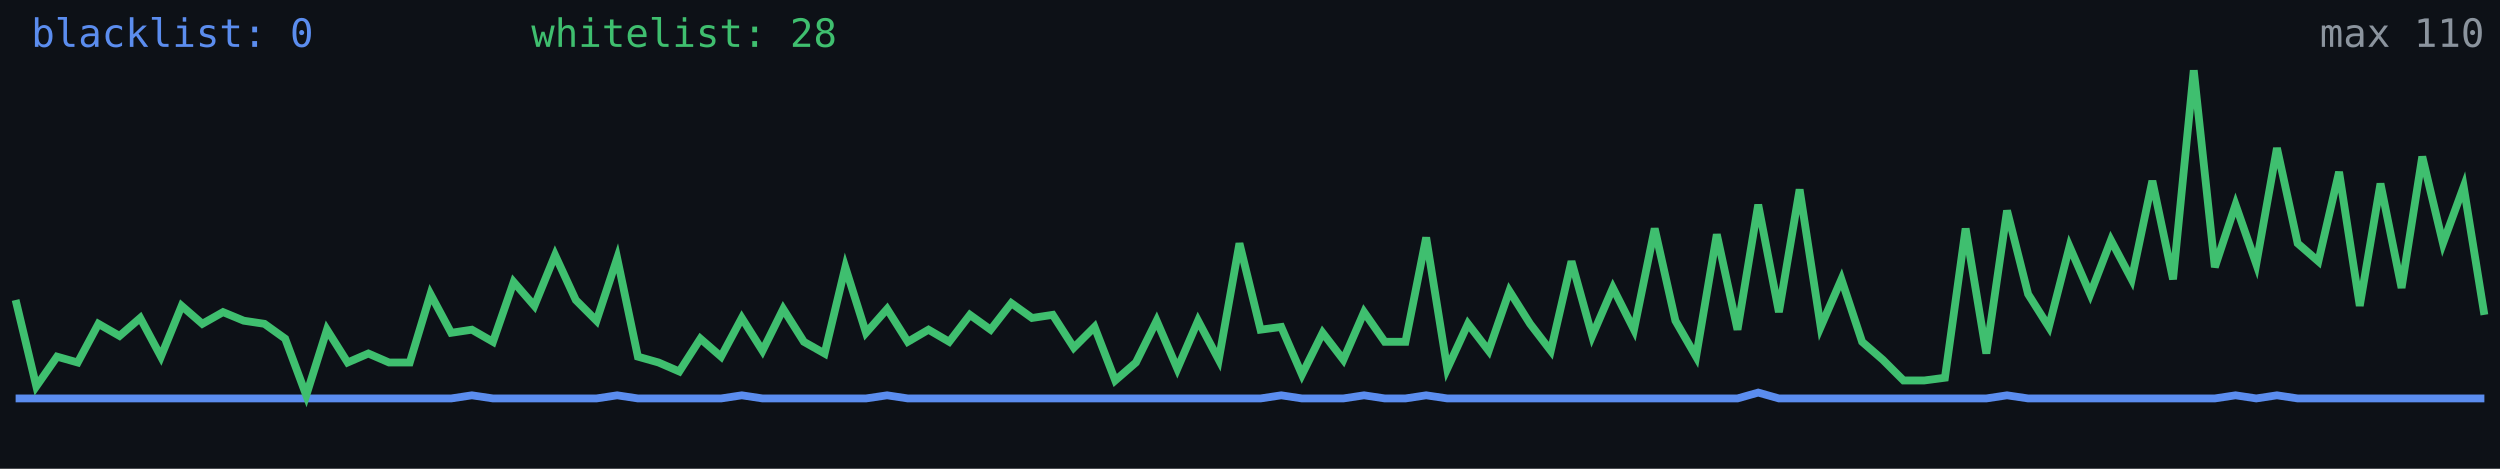
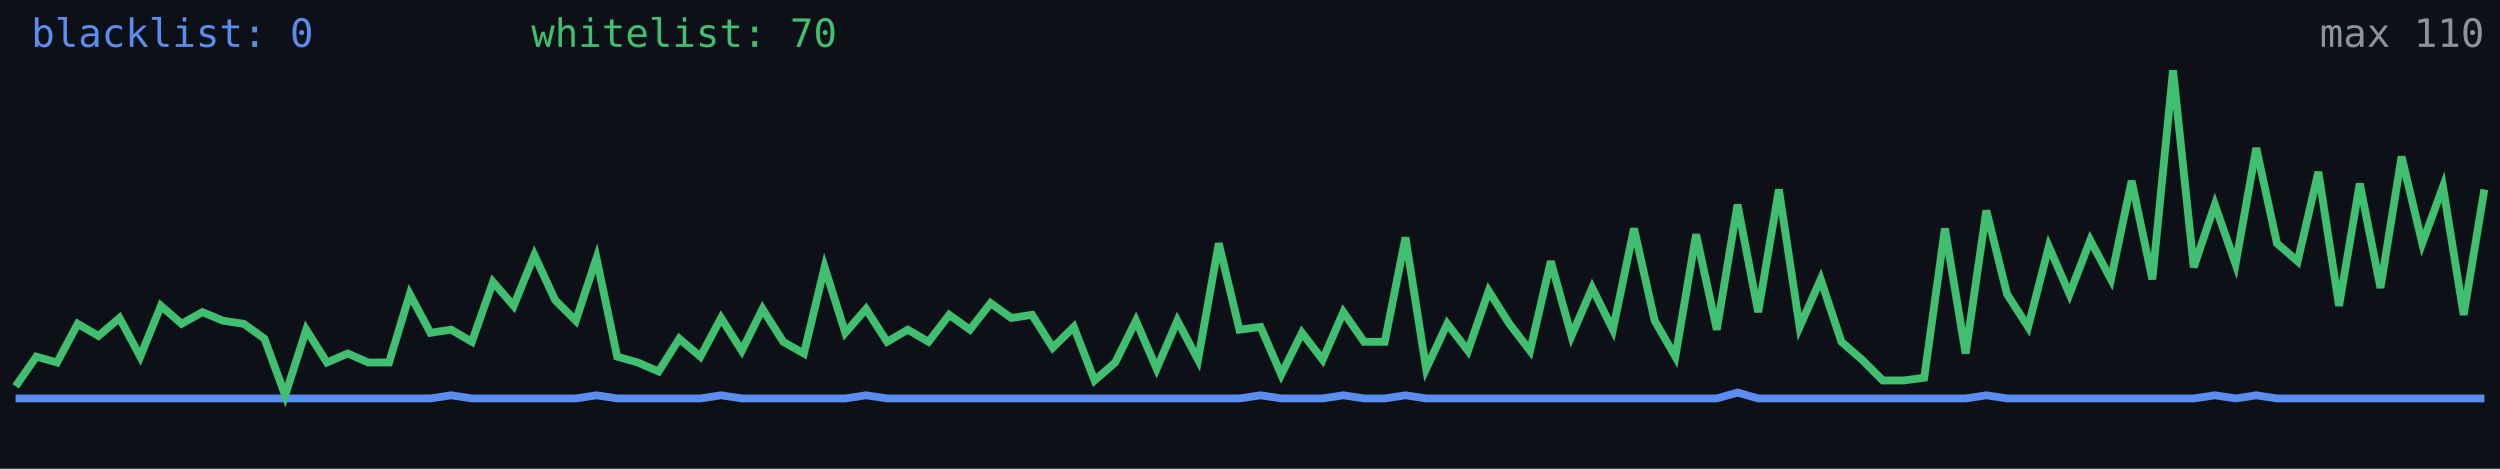
<svg xmlns="http://www.w3.org/2000/svg" width="640" height="120" viewBox="0 0 640 120" role="img" aria-label="Alive configs trend">
  <rect width="640" height="120" fill="#0d1117" />
-   <polyline fill="none" stroke="#5b8def" stroke-width="2" points="4.0,102.0 9.3,102.0 14.6,102.0 19.9,102.0 25.2,102.0 30.6,102.0 35.9,102.0 41.2,102.0 46.5,102.0 51.8,102.0 57.1,102.0 62.4,102.0 67.7,102.0 73.0,102.0 78.4,102.0 83.7,102.0 89.0,102.0 94.3,102.0 99.6,102.0 104.9,102.0 110.2,102.0 115.5,102.0 120.8,101.2 126.2,102.0 131.5,102.0 136.8,102.0 142.1,102.0 147.4,102.0 152.7,102.0 158.0,101.2 163.3,102.0 168.6,102.0 173.9,102.0 179.3,102.0 184.6,102.0 189.9,101.2 195.2,102.0 200.5,102.0 205.8,102.0 211.1,102.0 216.4,102.0 221.7,102.0 227.1,101.2 232.4,102.0 237.7,102.0 243.0,102.0 248.3,102.0 253.6,102.0 258.9,102.0 264.2,102.0 269.5,102.0 274.9,102.0 280.2,102.0 285.5,102.0 290.8,102.0 296.1,102.0 301.4,102.0 306.7,102.0 312.0,102.0 317.3,102.0 322.7,102.0 328.0,101.2 333.3,102.0 338.6,102.0 343.9,102.0 349.2,101.2 354.5,102.0 359.8,102.0 365.1,101.2 370.5,102.0 375.8,102.0 381.1,102.0 386.4,102.0 391.7,102.0 397.0,102.0 402.3,102.0 407.6,102.0 412.9,102.0 418.3,102.0 423.6,102.0 428.9,102.0 434.2,102.0 439.5,102.0 444.8,102.0 450.1,100.5 455.4,102.0 460.7,102.0 466.1,102.0 471.4,102.0 476.7,102.0 482.0,102.0 487.3,102.0 492.6,102.0 497.9,102.0 503.2,102.0 508.5,102.0 513.8,101.2 519.2,102.0 524.5,102.0 529.8,102.0 535.1,102.0 540.4,102.0 545.7,102.0 551.0,102.0 556.3,102.0 561.6,102.0 567.0,102.0 572.3,101.2 577.6,102.0 582.9,101.2 588.2,102.0 593.5,102.0 598.8,102.0 604.1,102.0 609.4,102.0 614.8,102.0 620.1,102.0 625.4,102.0 630.7,102.0 636.0,102.0" />
-   <polyline fill="none" stroke="#3fbf6f" stroke-width="2" points="4.0,76.8 9.3,98.9 14.6,91.3 19.9,92.8 25.2,82.9 30.6,86.0 35.9,81.4 41.2,91.3 46.5,78.3 51.8,82.9 57.1,79.9 62.4,82.1 67.7,82.9 73.0,86.7 78.4,101.2 83.7,84.4 89.0,92.8 94.3,90.5 99.6,92.8 104.9,92.8 110.2,75.3 115.5,85.2 120.8,84.4 126.2,87.5 131.5,72.2 136.8,78.3 142.1,65.3 147.4,76.8 152.7,82.1 158.0,66.1 163.3,91.3 168.6,92.8 173.9,95.1 179.3,86.7 184.6,91.3 189.9,81.4 195.2,89.8 200.5,79.1 205.8,87.5 211.1,90.5 216.4,68.4 221.7,85.2 227.1,79.1 232.4,87.5 237.7,84.4 243.0,87.5 248.3,80.6 253.6,84.4 258.9,77.6 264.2,81.4 269.5,80.6 274.9,89.0 280.2,83.7 285.5,97.4 290.8,92.8 296.1,82.1 301.4,94.4 306.7,82.1 312.0,92.1 317.3,62.3 322.7,84.4 328.0,83.7 333.3,95.9 338.6,85.2 343.9,92.1 349.2,79.9 354.5,87.5 359.8,87.5 365.1,60.8 370.5,94.4 375.8,82.9 381.1,89.8 386.4,74.5 391.7,82.9 397.0,89.8 402.3,66.9 407.6,86.0 412.9,73.7 418.3,84.4 423.6,58.5 428.9,82.1 434.2,91.3 439.5,60.0 444.8,84.4 450.1,52.4 455.4,79.9 460.7,48.5 466.1,83.7 471.4,71.5 476.7,87.5 482.0,92.1 487.3,97.4 492.6,97.4 497.9,96.7 503.2,58.5 508.5,90.5 513.8,53.9 519.2,75.3 524.5,83.7 529.8,63.1 535.1,75.3 540.4,61.5 545.7,71.5 551.0,46.3 556.3,71.5 561.6,18.0 567.0,68.4 572.3,52.4 577.6,67.6 582.9,37.9 588.2,62.3 593.5,66.9 598.8,44.0 604.1,78.3 609.4,47.0 614.8,73.7 620.1,40.1 625.4,62.3 630.7,47.8 636.0,80.6" />
+   <polyline fill="none" stroke="#5b8def" stroke-width="2" points="4.0,102.0 9.3,102.0 14.6,102.0 19.9,102.0 25.2,102.0 30.6,102.0 35.9,102.0 41.2,102.0 46.5,102.0 51.8,102.0 57.1,102.0 62.4,102.0 67.7,102.0 73.0,102.0 78.4,102.0 83.7,102.0 89.0,102.0 94.3,102.0 99.6,102.0 104.9,102.0 110.2,102.0 115.5,101.2 120.8,102.0 126.2,102.0 131.5,102.0 136.8,102.0 142.1,102.0 147.4,102.0 152.7,101.2 158.0,102.0 163.3,102.0 168.6,102.0 173.9,102.0 179.3,102.0 184.6,101.2 189.9,102.0 195.2,102.0 200.5,102.0 205.8,102.0 211.1,102.0 216.4,102.0 221.7,101.2 227.1,102.0 232.4,102.0 237.7,102.0 243.0,102.0 248.3,102.0 253.6,102.0 258.9,102.0 264.2,102.0 269.5,102.0 274.9,102.0 280.2,102.0 285.5,102.0 290.8,102.0 296.1,102.0 301.4,102.0 306.7,102.0 312.0,102.0 317.3,102.0 322.7,101.2 328.0,102.0 333.3,102.0 338.6,102.0 343.9,101.2 349.2,102.0 354.5,102.0 359.8,101.2 365.1,102.0 370.5,102.0 375.8,102.0 381.1,102.0 386.4,102.0 391.7,102.0 397.0,102.0 402.3,102.0 407.6,102.0 412.9,102.0 418.3,102.0 423.6,102.0 428.9,102.0 434.2,102.0 439.5,102.0 444.8,100.5 450.1,102.0 455.4,102.0 460.7,102.0 466.1,102.0 471.4,102.0 476.7,102.0 482.0,102.0 487.3,102.0 492.6,102.0 497.9,102.0 503.2,102.0 508.5,101.2 513.8,102.0 519.2,102.0 524.5,102.0 529.8,102.0 535.1,102.0 540.4,102.0 545.7,102.0 551.0,102.0 556.3,102.0 561.6,102.0 567.0,101.2 572.3,102.0 577.6,101.2 582.9,102.0 588.2,102.0 593.5,102.0 598.8,102.0 604.1,102.0 609.4,102.0 614.8,102.0 620.1,102.0 625.4,102.0 630.7,102.0 636.0,102.0" />
+   <polyline fill="none" stroke="#3fbf6f" stroke-width="2" points="4.0,98.9 9.3,91.3 14.6,92.8 19.9,82.9 25.2,86.0 30.6,81.4 35.9,91.3 41.2,78.3 46.5,82.9 51.8,79.9 57.1,82.1 62.4,82.9 67.7,86.7 73.0,101.2 78.4,84.4 83.7,92.8 89.0,90.5 94.3,92.8 99.6,92.8 104.9,75.3 110.2,85.2 115.5,84.4 120.8,87.5 126.2,72.2 131.5,78.3 136.8,65.3 142.1,76.8 147.4,82.1 152.7,66.1 158.0,91.3 163.3,92.8 168.6,95.1 173.9,86.7 179.3,91.3 184.6,81.4 189.9,89.8 195.2,79.1 200.5,87.5 205.8,90.5 211.1,68.4 216.4,85.2 221.7,79.1 227.1,87.5 232.4,84.4 237.7,87.5 243.0,80.6 248.3,84.4 253.6,77.6 258.9,81.4 264.2,80.6 269.5,89.0 274.9,83.7 280.2,97.4 285.5,92.8 290.8,82.1 296.1,94.4 301.4,82.1 306.7,92.1 312.0,62.3 317.3,84.4 322.7,83.7 328.0,95.9 333.3,85.2 338.6,92.1 343.9,79.9 349.2,87.5 354.5,87.5 359.8,60.8 365.1,94.4 370.5,82.9 375.8,89.8 381.1,74.5 386.4,82.9 391.7,89.8 397.0,66.9 402.3,86.0 407.6,73.7 412.9,84.4 418.3,58.5 423.6,82.1 428.9,91.3 434.2,60.0 439.5,84.4 444.8,52.4 450.1,79.9 455.4,48.5 460.7,83.7 466.1,71.5 471.4,87.5 476.7,92.1 482.0,97.4 487.3,97.4 492.6,96.7 497.9,58.5 503.2,90.5 508.5,53.9 513.8,75.3 519.2,83.7 524.5,63.1 529.8,75.3 535.1,61.5 540.4,71.5 545.7,46.3 551.0,71.5 556.3,18.0 561.6,68.4 567.0,52.4 572.3,67.6 577.6,37.9 582.9,62.3 588.2,66.9 593.5,44.0 598.8,78.3 604.1,47.0 609.4,73.7 614.8,40.1 620.1,62.3 625.4,47.8 630.7,80.6 636.0,48.5" />
  <text x="8" y="12" fill="#5b8def" font-size="10" font-family="monospace">blacklist: 0</text>
-   <text x="136" y="12" fill="#3fbf6f" font-size="10" font-family="monospace">whitelist: 28</text>
+   <text x="136" y="12" fill="#3fbf6f" font-size="10" font-family="monospace">whitelist: 70</text>
  <text x="636" y="12" fill="#8b949e" font-size="10" text-anchor="end" font-family="monospace">max 110</text>
</svg>
